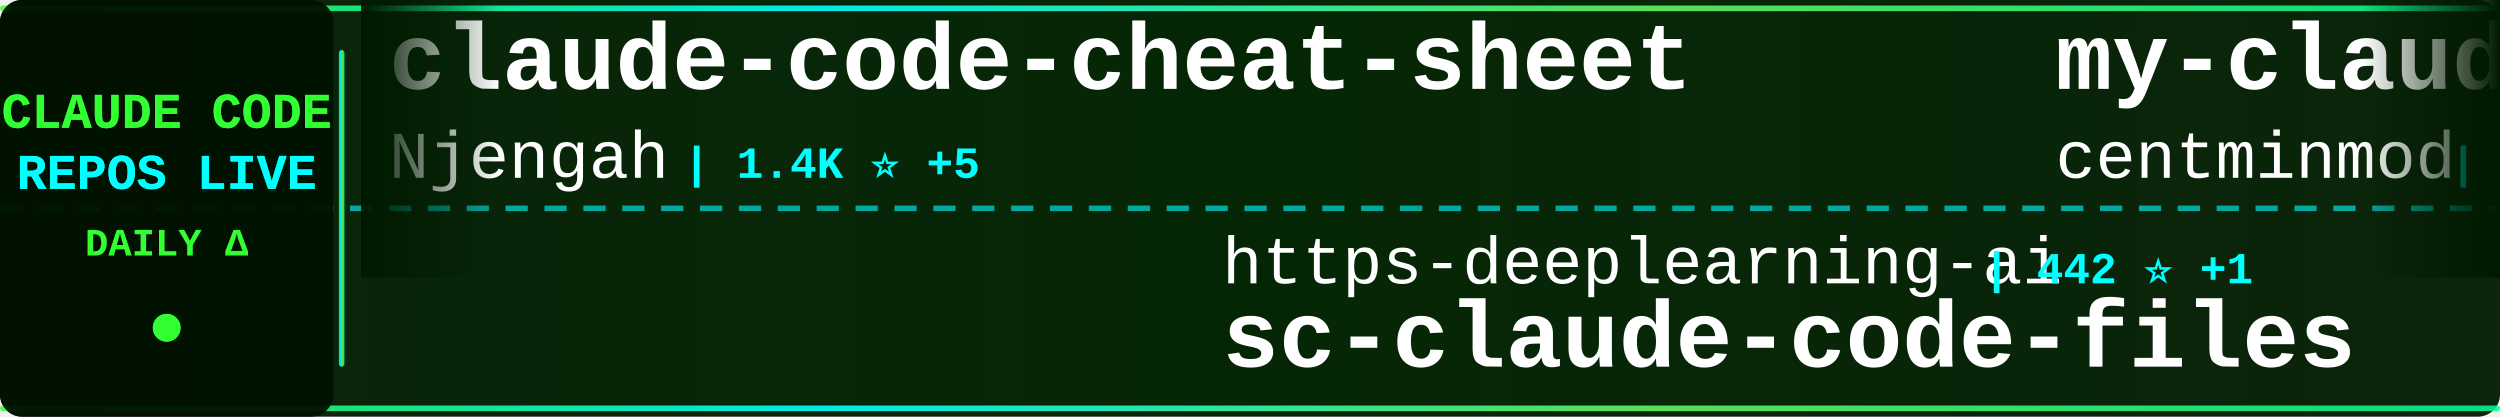
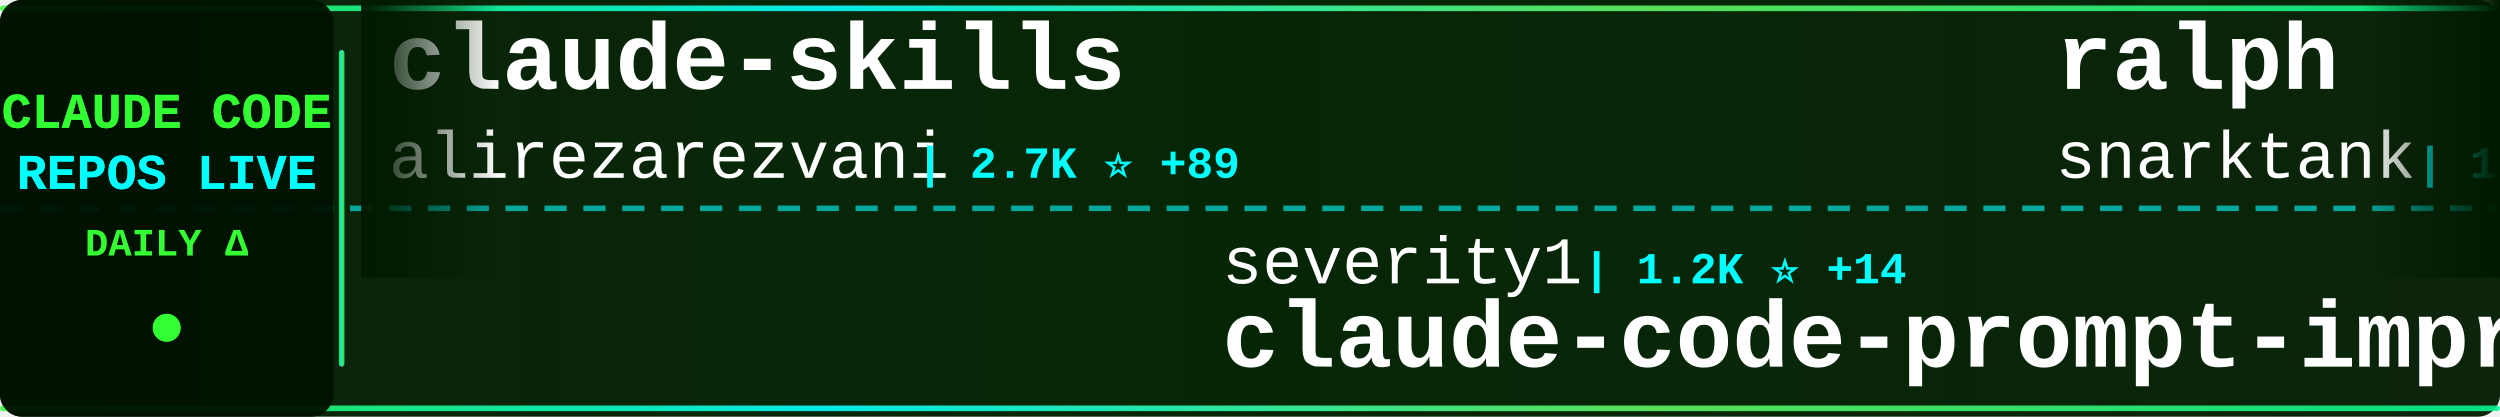
<svg xmlns="http://www.w3.org/2000/svg" width="900" height="150">
  <defs>
    <linearGradient id="tickerBg" x1="0%" y1="0%" x2="100%" y2="0%">
      <stop offset="0%" style="stop-color:#001a00;stop-opacity:0.95" />
      <stop offset="50%" style="stop-color:#002200;stop-opacity:0.98" />
      <stop offset="100%" style="stop-color:#001a00;stop-opacity:0.95" />
    </linearGradient>
    <linearGradient id="borderGrad" x1="0%" y1="0%" x2="100%" y2="0%">
      <stop offset="0%" style="stop-color:#33ff33;stop-opacity:0.85">
        <animate attributeName="stop-opacity" values="0.85;1;0.85" dur="2s" repeatCount="indefinite" />
      </stop>
      <stop offset="33%" style="stop-color:#00ffff;stop-opacity:0.9">
        <animate attributeName="stop-opacity" values="0.9;1;0.9" dur="2.2s" repeatCount="indefinite" />
      </stop>
      <stop offset="66%" style="stop-color:#66ff66;stop-opacity:0.85">
        <animate attributeName="stop-opacity" values="0.85;1;0.85" dur="1.8s" repeatCount="indefinite" />
      </stop>
      <stop offset="100%" style="stop-color:#00ff99;stop-opacity:0.85">
        <animate attributeName="stop-opacity" values="0.85;1;0.85" dur="2s" repeatCount="indefinite" />
      </stop>
    </linearGradient>
    <filter id="textGlow">
      <feGaussianBlur stdDeviation="0.1" result="coloredBlur" />
      <feMerge>
        <feMergeNode in="coloredBlur" />
        <feMergeNode in="SourceGraphic" />
      </feMerge>
    </filter>
    <filter id="metricGlow">
      <feGaussianBlur stdDeviation="0.2" result="coloredBlur" />
      <feMerge>
        <feMergeNode in="coloredBlur" />
        <feMergeNode in="SourceGraphic" />
      </feMerge>
    </filter>
    <linearGradient id="leftFade" x1="0%" y1="0%" x2="100%" y2="0%">
      <stop offset="0%" style="stop-color:#001a00;stop-opacity:1" />
      <stop offset="100%" style="stop-color:#001a00;stop-opacity:0" />
    </linearGradient>
    <linearGradient id="rightFade" x1="0%" y1="0%" x2="100%" y2="0%">
      <stop offset="0%" style="stop-color:#001a00;stop-opacity:0" />
      <stop offset="100%" style="stop-color:#001a00;stop-opacity:1" />
    </linearGradient>
  </defs>
  <rect width="900" height="150" fill="url(#tickerBg)" rx="8" />
  <rect x="0" y="2" width="900" height="2" fill="url(#borderGrad)" rx="1" />
  <rect x="0" y="146" width="900" height="2" fill="url(#borderGrad)" rx="1" />
  <line x1="0" y1="75" x2="900" y2="75" stroke="#00ffff" stroke-width="2" stroke-dasharray="8 6" opacity="0.6" />
  <rect x="0" y="0" width="120" height="150" fill="#001100" opacity="0.95" rx="8" />
  <text x="60" y="46" font-family="'Courier New', monospace" font-size="18" font-weight="bold" fill="#33ff33" text-anchor="middle" filter="url(#textGlow)">
    CLAUDE CODE
  </text>
  <text x="60" y="68" font-family="'Courier New', monospace" font-size="18" font-weight="bold" fill="#00ffff" text-anchor="middle" filter="url(#textGlow)">
    REPOS LIVE
  </text>
  <text x="60" y="92" font-family="'Courier New', monospace" font-size="14" font-weight="bold" fill="#33ff33" text-anchor="middle">
    DAILY Δ
  </text>
  <circle cx="60" cy="118" r="5" fill="#33ff33" filter="url(#metricGlow)">
    <animate attributeName="r" values="4;6;4" dur="1.5s" repeatCount="indefinite" />
    <animate attributeName="opacity" values="0.6;1;0.6" dur="1.5s" repeatCount="indefinite" />
  </circle>
  <rect x="122" y="18" width="2" height="114" fill="url(#borderGrad)" rx="1" />
  <clipPath id="tickerClip">
    <rect x="130" y="0" width="770" height="150" />
  </clipPath>
  <g clip-path="url(#tickerClip)">
    <g id="tickerItems">
      <animateTransform attributeName="transform" attributeType="XML" type="translate" from="0 0" to="-3000 0" dur="54s" repeatCount="indefinite" />
      <g transform="translate(0, 0)">
-         <text x="140" y="32" font-family="'Courier New', monospace" font-size="34" font-weight="bold" fill="#ffffff">claude-code-cheat-sheet</text>
-         <text x="140" y="64" font-family="'Courier New', monospace" font-size="24" font-weight="normal" fill="#ffffff" opacity="1.0">Njengah</text>
-         <text x="246" y="64" font-family="'Courier New', monospace" font-size="16" font-weight="bold" fill="#00ffff"> | 1.4K ⭐ +5</text>
+         <text x="140" y="32" font-family="'Courier New', monospace" font-size="34" font-weight="bold" fill="#ffffff">claude-skills</text>
+         <text x="140" y="64" font-family="'Courier New', monospace" font-size="24" font-weight="normal" fill="#ffffff" opacity="1.0">alirezarezvani</text>
+         <text x="330" y="64" font-family="'Courier New', monospace" font-size="16" font-weight="bold" fill="#00ffff"> | 2.7K ⭐ +89</text>
      </g>
      <g transform="translate(300, 0)">
-         <text x="140" y="102" font-family="'Courier New', monospace" font-size="24" font-weight="normal" fill="#ffffff" opacity="1.0">https-deeplearning-ai</text>
-         <text x="414" y="102" font-family="'Courier New', monospace" font-size="16" font-weight="bold" fill="#00ffff"> | 442 ⭐ +1</text>
-         <text x="140" y="132" font-family="'Courier New', monospace" font-size="34" font-weight="bold" fill="#ffffff">sc-claude-code-files</text>
+         <text x="140" y="102" font-family="'Courier New', monospace" font-size="24" font-weight="normal" fill="#ffffff" opacity="1.0">severity1</text>
+         <text x="270" y="102" font-family="'Courier New', monospace" font-size="16" font-weight="bold" fill="#00ffff"> | 1.2K ⭐ +14</text>
+         <text x="140" y="132" font-family="'Courier New', monospace" font-size="34" font-weight="bold" fill="#ffffff">claude-code-prompt-impro...</text>
      </g>
      <g transform="translate(600, 0)">
-         <text x="140" y="32" font-family="'Courier New', monospace" font-size="34" font-weight="bold" fill="#ffffff">my-claude-code-setup</text>
-         <text x="140" y="64" font-family="'Courier New', monospace" font-size="24" font-weight="normal" fill="#ffffff" opacity="1.0">centminmod</text>
-         <text x="282" y="64" font-family="'Courier New', monospace" font-size="16" font-weight="bold" fill="#00ffff"> | 1.9K ⭐ +1</text>
+         <text x="140" y="32" font-family="'Courier New', monospace" font-size="34" font-weight="bold" fill="#ffffff">ralph</text>
+         <text x="140" y="64" font-family="'Courier New', monospace" font-size="24" font-weight="normal" fill="#ffffff" opacity="1.0">snarktank</text>
+         <text x="270" y="64" font-family="'Courier New', monospace" font-size="16" font-weight="bold" fill="#00ffff"> | 12.3K ⭐ +71</text>
      </g>
      <g transform="translate(900, 0)">
-         <text x="140" y="102" font-family="'Courier New', monospace" font-size="24" font-weight="normal" fill="#ffffff" opacity="1.0">Yeachan-Heo</text>
-         <text x="294" y="102" font-family="'Courier New', monospace" font-size="16" font-weight="bold" fill="#00ffff"> | 8.8K ⭐ +90</text>
-         <text x="140" y="132" font-family="'Courier New', monospace" font-size="34" font-weight="bold" fill="#ffffff">oh-my-claudecode</text>
+         <text x="140" y="102" font-family="'Courier New', monospace" font-size="24" font-weight="normal" fill="#ffffff" opacity="1.0">slopus</text>
+         <text x="234" y="102" font-family="'Courier New', monospace" font-size="16" font-weight="bold" fill="#00ffff"> | 14.5K ⭐ +82</text>
+         <text x="140" y="132" font-family="'Courier New', monospace" font-size="34" font-weight="bold" fill="#ffffff">happy</text>
      </g>
      <g transform="translate(1200, 0)">
-         <text x="140" y="32" font-family="'Courier New', monospace" font-size="34" font-weight="bold" fill="#ffffff">get-shit-done</text>
-         <text x="140" y="64" font-family="'Courier New', monospace" font-size="24" font-weight="normal" fill="#ffffff" opacity="1.0">gsd-build</text>
-         <text x="270" y="64" font-family="'Courier New', monospace" font-size="16" font-weight="bold" fill="#00ffff"> | 26.0K ⭐ +558</text>
+         <text x="140" y="32" font-family="'Courier New', monospace" font-size="34" font-weight="bold" fill="#ffffff">spec-kit</text>
+         <text x="140" y="64" font-family="'Courier New', monospace" font-size="24" font-weight="normal" fill="#ffffff" opacity="1.0">github</text>
+         <text x="234" y="64" font-family="'Courier New', monospace" font-size="16" font-weight="bold" fill="#00ffff"> | 74.9K ⭐ +176</text>
      </g>
      <g transform="translate(1500, 0)">
-         <text x="140" y="102" font-family="'Courier New', monospace" font-size="24" font-weight="normal" fill="#ffffff" opacity="1.0">anthropics</text>
-         <text x="282" y="102" font-family="'Courier New', monospace" font-size="16" font-weight="bold" fill="#00ffff"> | 9.4K ⭐ +119</text>
-         <text x="140" y="132" font-family="'Courier New', monospace" font-size="34" font-weight="bold" fill="#ffffff">claude-plugins-official</text>
+         <text x="140" y="102" font-family="'Courier New', monospace" font-size="24" font-weight="normal" fill="#ffffff" opacity="1.0">ding113</text>
+         <text x="246" y="102" font-family="'Courier New', monospace" font-size="16" font-weight="bold" fill="#00ffff"> | 1.7K ⭐ +18</text>
+         <text x="140" y="132" font-family="'Courier New', monospace" font-size="34" font-weight="bold" fill="#ffffff">claude-code-hub</text>
      </g>
      <g transform="translate(1800, 0)">
-         <text x="140" y="32" font-family="'Courier New', monospace" font-size="34" font-weight="bold" fill="#ffffff">vibe-kanban</text>
-         <text x="140" y="64" font-family="'Courier New', monospace" font-size="24" font-weight="normal" fill="#ffffff" opacity="1.0">BloopAI</text>
-         <text x="246" y="64" font-family="'Courier New', monospace" font-size="16" font-weight="bold" fill="#00ffff"> | 22.6K ⭐ +62</text>
+         <text x="140" y="32" font-family="'Courier New', monospace" font-size="34" font-weight="bold" fill="#ffffff">claude-code-proxy</text>
+         <text x="140" y="64" font-family="'Courier New', monospace" font-size="24" font-weight="normal" fill="#ffffff" opacity="1.0">1rgs</text>
+         <text x="210" y="64" font-family="'Courier New', monospace" font-size="16" font-weight="bold" fill="#00ffff"> | 3.2K ⭐ +4</text>
      </g>
      <g transform="translate(2100, 0)">
-         <text x="140" y="102" font-family="'Courier New', monospace" font-size="24" font-weight="normal" fill="#ffffff" opacity="1.0">manzaltu</text>
-         <text x="258" y="102" font-family="'Courier New', monospace" font-size="16" font-weight="bold" fill="#00ffff"> | 1.4K ⭐ +1</text>
-         <text x="140" y="132" font-family="'Courier New', monospace" font-size="34" font-weight="bold" fill="#ffffff">claude-code-ide.el</text>
+         <text x="140" y="102" font-family="'Courier New', monospace" font-size="24" font-weight="normal" fill="#ffffff" opacity="1.0">centminmod</text>
+         <text x="282" y="102" font-family="'Courier New', monospace" font-size="16" font-weight="bold" fill="#00ffff"> | 1.9K ⭐ +1</text>
+         <text x="140" y="132" font-family="'Courier New', monospace" font-size="34" font-weight="bold" fill="#ffffff">my-claude-code-setup</text>
      </g>
      <g transform="translate(2400, 0)">
-         <text x="140" y="32" font-family="'Courier New', monospace" font-size="34" font-weight="bold" fill="#ffffff">compound-engineering-plu...</text>
-         <text x="140" y="64" font-family="'Courier New', monospace" font-size="24" font-weight="normal" fill="#ffffff" opacity="1.0">EveryInc</text>
-         <text x="258" y="64" font-family="'Courier New', monospace" font-size="16" font-weight="bold" fill="#00ffff"> | 10.0K ⭐ +47</text>
+         <text x="140" y="32" font-family="'Courier New', monospace" font-size="34" font-weight="bold" fill="#ffffff">claude-code-docs</text>
+         <text x="140" y="64" font-family="'Courier New', monospace" font-size="24" font-weight="normal" fill="#ffffff" opacity="1.0">ericbuess</text>
+         <text x="270" y="64" font-family="'Courier New', monospace" font-size="16" font-weight="bold" fill="#00ffff"> | 720 ⭐ +2</text>
      </g>
      <g transform="translate(2700, 0)">
+         <text x="140" y="102" font-family="'Courier New', monospace" font-size="24" font-weight="normal" fill="#ffffff" opacity="1.0">simonw</text>
+         <text x="234" y="102" font-family="'Courier New', monospace" font-size="16" font-weight="bold" fill="#00ffff"> | 1.1K ⭐ +4</text>
+         <text x="140" y="132" font-family="'Courier New', monospace" font-size="34" font-weight="bold" fill="#ffffff">claude-code-transcripts</text>
+       </g>
+       <g transform="translate(3000, 0)">
+         <text x="140" y="32" font-family="'Courier New', monospace" font-size="34" font-weight="bold" fill="#ffffff">claude-skills</text>
+         <text x="140" y="64" font-family="'Courier New', monospace" font-size="24" font-weight="normal" fill="#ffffff" opacity="1.0">alirezarezvani</text>
+         <text x="330" y="64" font-family="'Courier New', monospace" font-size="16" font-weight="bold" fill="#00ffff"> | 2.7K ⭐ +89</text>
+       </g>
+       <g transform="translate(3300, 0)">
        <text x="140" y="102" font-family="'Courier New', monospace" font-size="24" font-weight="normal" fill="#ffffff" opacity="1.0">severity1</text>
-         <text x="270" y="102" font-family="'Courier New', monospace" font-size="16" font-weight="bold" fill="#00ffff"> | 1.2K ⭐ +16</text>
+         <text x="270" y="102" font-family="'Courier New', monospace" font-size="16" font-weight="bold" fill="#00ffff"> | 1.2K ⭐ +14</text>
        <text x="140" y="132" font-family="'Courier New', monospace" font-size="34" font-weight="bold" fill="#ffffff">claude-code-prompt-impro...</text>
      </g>
-       <g transform="translate(3000, 0)">
-         <text x="140" y="32" font-family="'Courier New', monospace" font-size="34" font-weight="bold" fill="#ffffff">claude-code-cheat-sheet</text>
-         <text x="140" y="64" font-family="'Courier New', monospace" font-size="24" font-weight="normal" fill="#ffffff" opacity="1.0">Njengah</text>
-         <text x="246" y="64" font-family="'Courier New', monospace" font-size="16" font-weight="bold" fill="#00ffff"> | 1.4K ⭐ +5</text>
-       </g>
-       <g transform="translate(3300, 0)">
-         <text x="140" y="102" font-family="'Courier New', monospace" font-size="24" font-weight="normal" fill="#ffffff" opacity="1.0">https-deeplearning-ai</text>
-         <text x="414" y="102" font-family="'Courier New', monospace" font-size="16" font-weight="bold" fill="#00ffff"> | 442 ⭐ +1</text>
-         <text x="140" y="132" font-family="'Courier New', monospace" font-size="34" font-weight="bold" fill="#ffffff">sc-claude-code-files</text>
-       </g>
      <g transform="translate(3600, 0)">
-         <text x="140" y="32" font-family="'Courier New', monospace" font-size="34" font-weight="bold" fill="#ffffff">my-claude-code-setup</text>
-         <text x="140" y="64" font-family="'Courier New', monospace" font-size="24" font-weight="normal" fill="#ffffff" opacity="1.0">centminmod</text>
-         <text x="282" y="64" font-family="'Courier New', monospace" font-size="16" font-weight="bold" fill="#00ffff"> | 1.9K ⭐ +1</text>
+         <text x="140" y="32" font-family="'Courier New', monospace" font-size="34" font-weight="bold" fill="#ffffff">ralph</text>
+         <text x="140" y="64" font-family="'Courier New', monospace" font-size="24" font-weight="normal" fill="#ffffff" opacity="1.0">snarktank</text>
+         <text x="270" y="64" font-family="'Courier New', monospace" font-size="16" font-weight="bold" fill="#00ffff"> | 12.3K ⭐ +71</text>
      </g>
      <g transform="translate(3900, 0)">
-         <text x="140" y="102" font-family="'Courier New', monospace" font-size="24" font-weight="normal" fill="#ffffff" opacity="1.0">Yeachan-Heo</text>
-         <text x="294" y="102" font-family="'Courier New', monospace" font-size="16" font-weight="bold" fill="#00ffff"> | 8.8K ⭐ +90</text>
-         <text x="140" y="132" font-family="'Courier New', monospace" font-size="34" font-weight="bold" fill="#ffffff">oh-my-claudecode</text>
+         <text x="140" y="102" font-family="'Courier New', monospace" font-size="24" font-weight="normal" fill="#ffffff" opacity="1.0">slopus</text>
+         <text x="234" y="102" font-family="'Courier New', monospace" font-size="16" font-weight="bold" fill="#00ffff"> | 14.5K ⭐ +82</text>
+         <text x="140" y="132" font-family="'Courier New', monospace" font-size="34" font-weight="bold" fill="#ffffff">happy</text>
      </g>
    </g>
  </g>
  <rect x="130" y="0" width="50" height="100" fill="url(#leftFade)" />
  <rect x="850" y="0" width="50" height="100" fill="url(#rightFade)" />
</svg>
